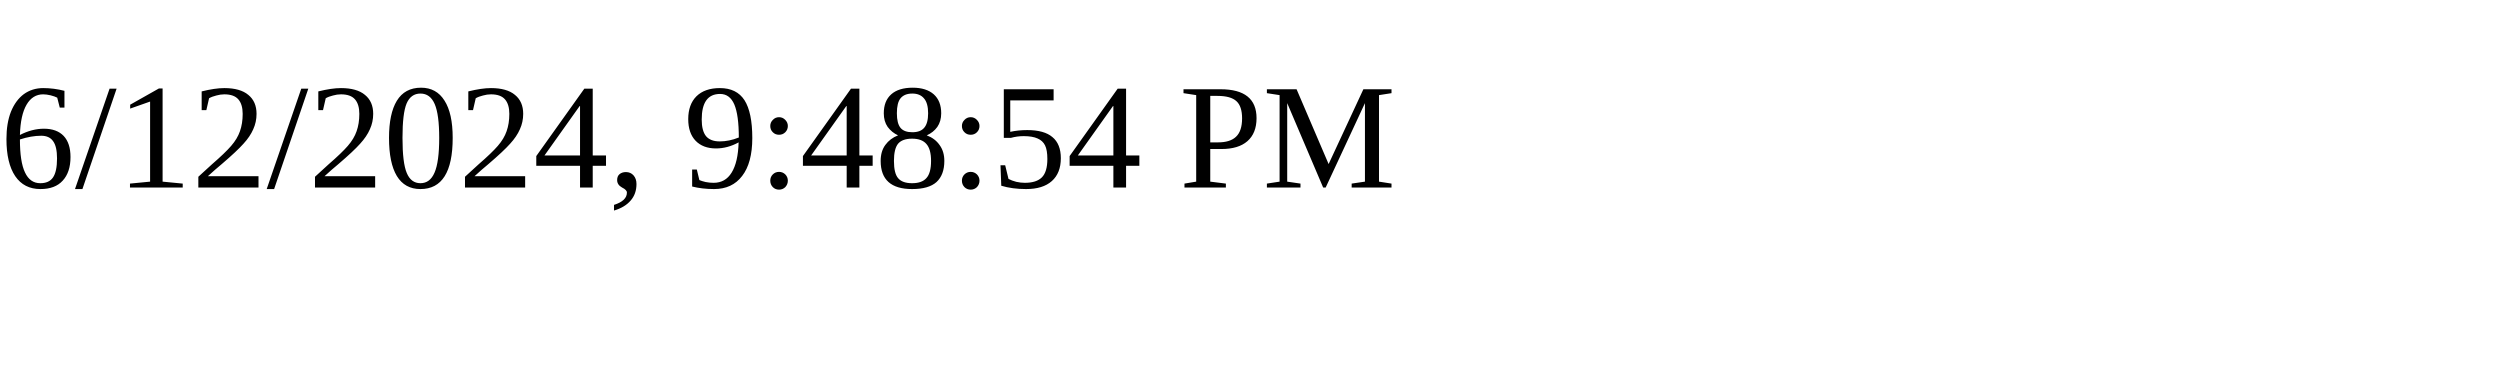
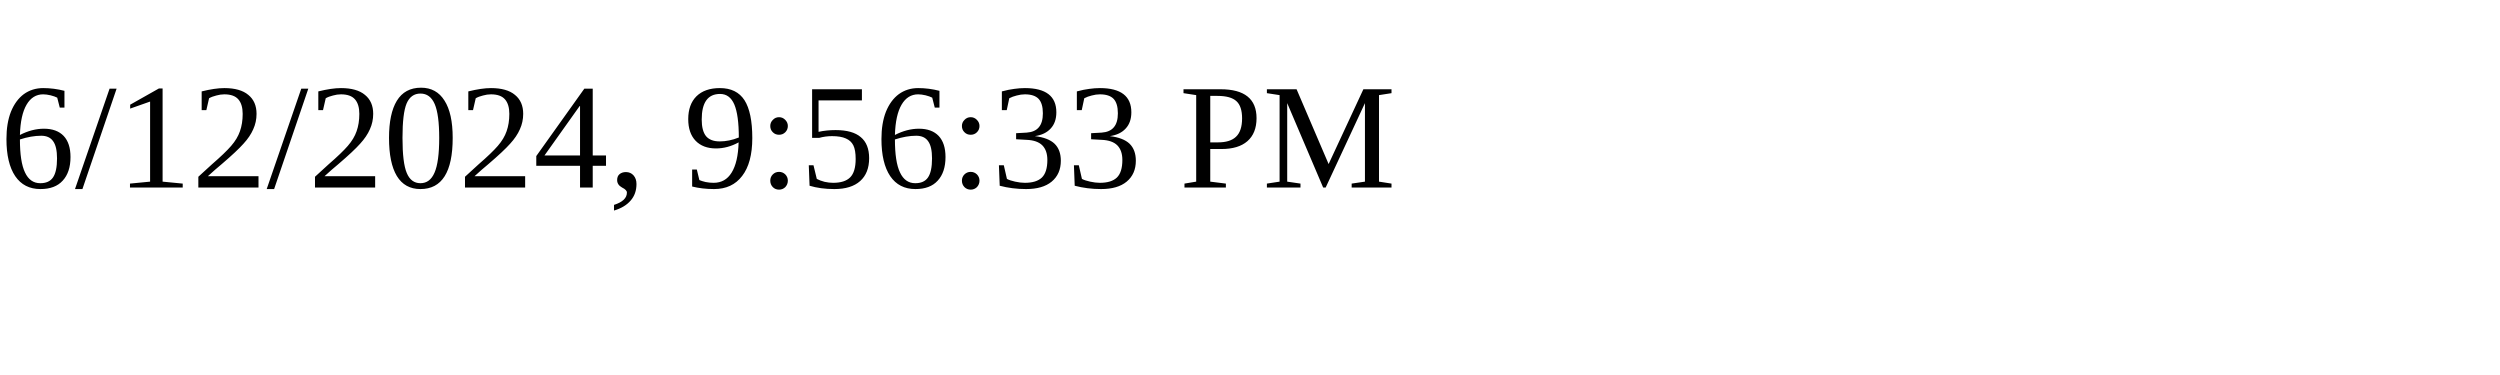
<svg xmlns="http://www.w3.org/2000/svg" height="30" width="200">
-   <text x="0" y="15">6/12/2024, 9:48:54 PM</text>
+   <text x="0" y="15">6/12/2024, 9:56:33 PM</text>
</svg>
